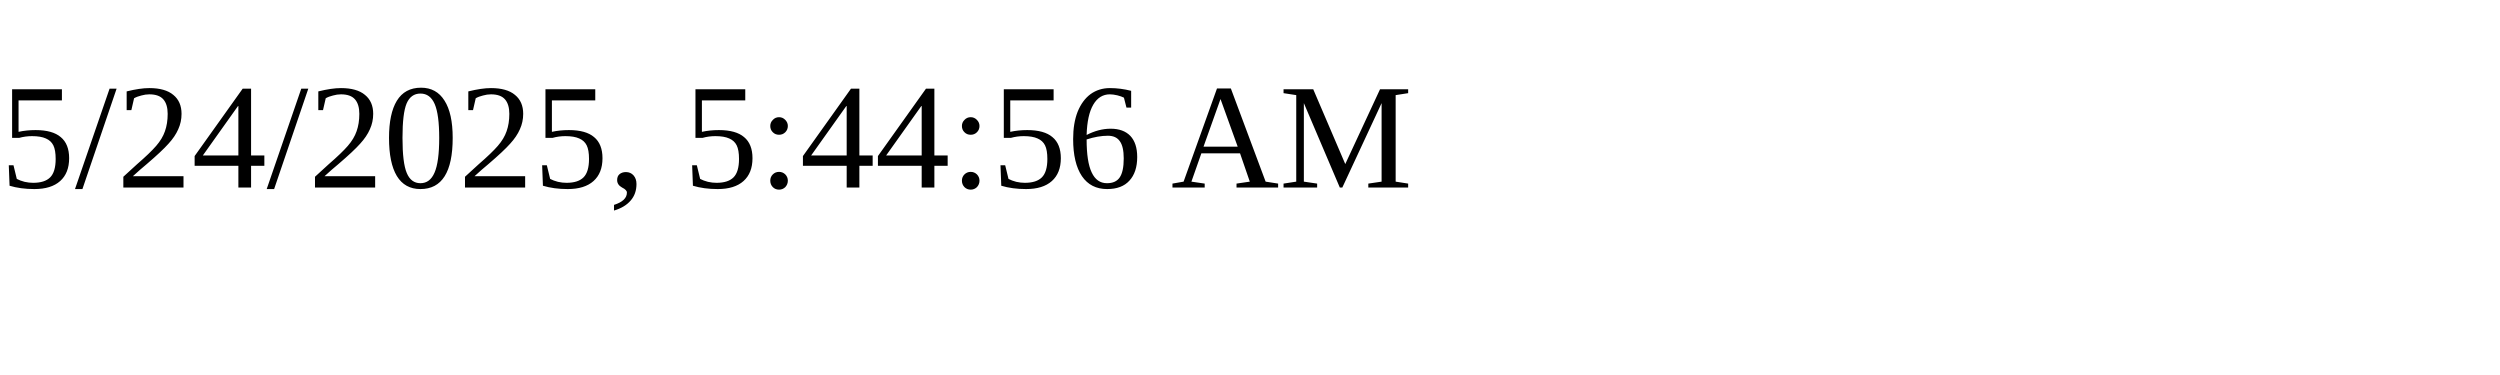
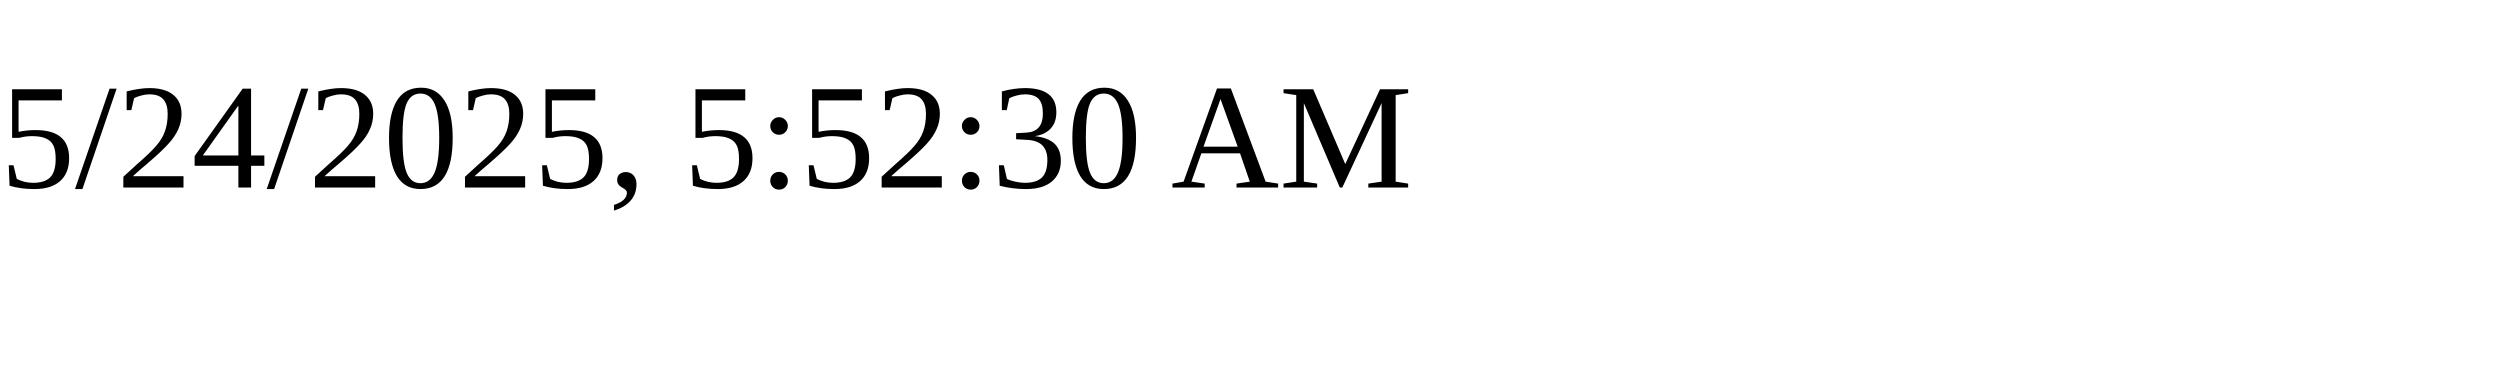
<svg xmlns="http://www.w3.org/2000/svg" height="30" width="200">
-   <text x="0" y="15">5/24/2025, 5:44:56 AM</text>
+   <text x="0" y="15">5/24/2025, 5:52:30 AM</text>
</svg>
